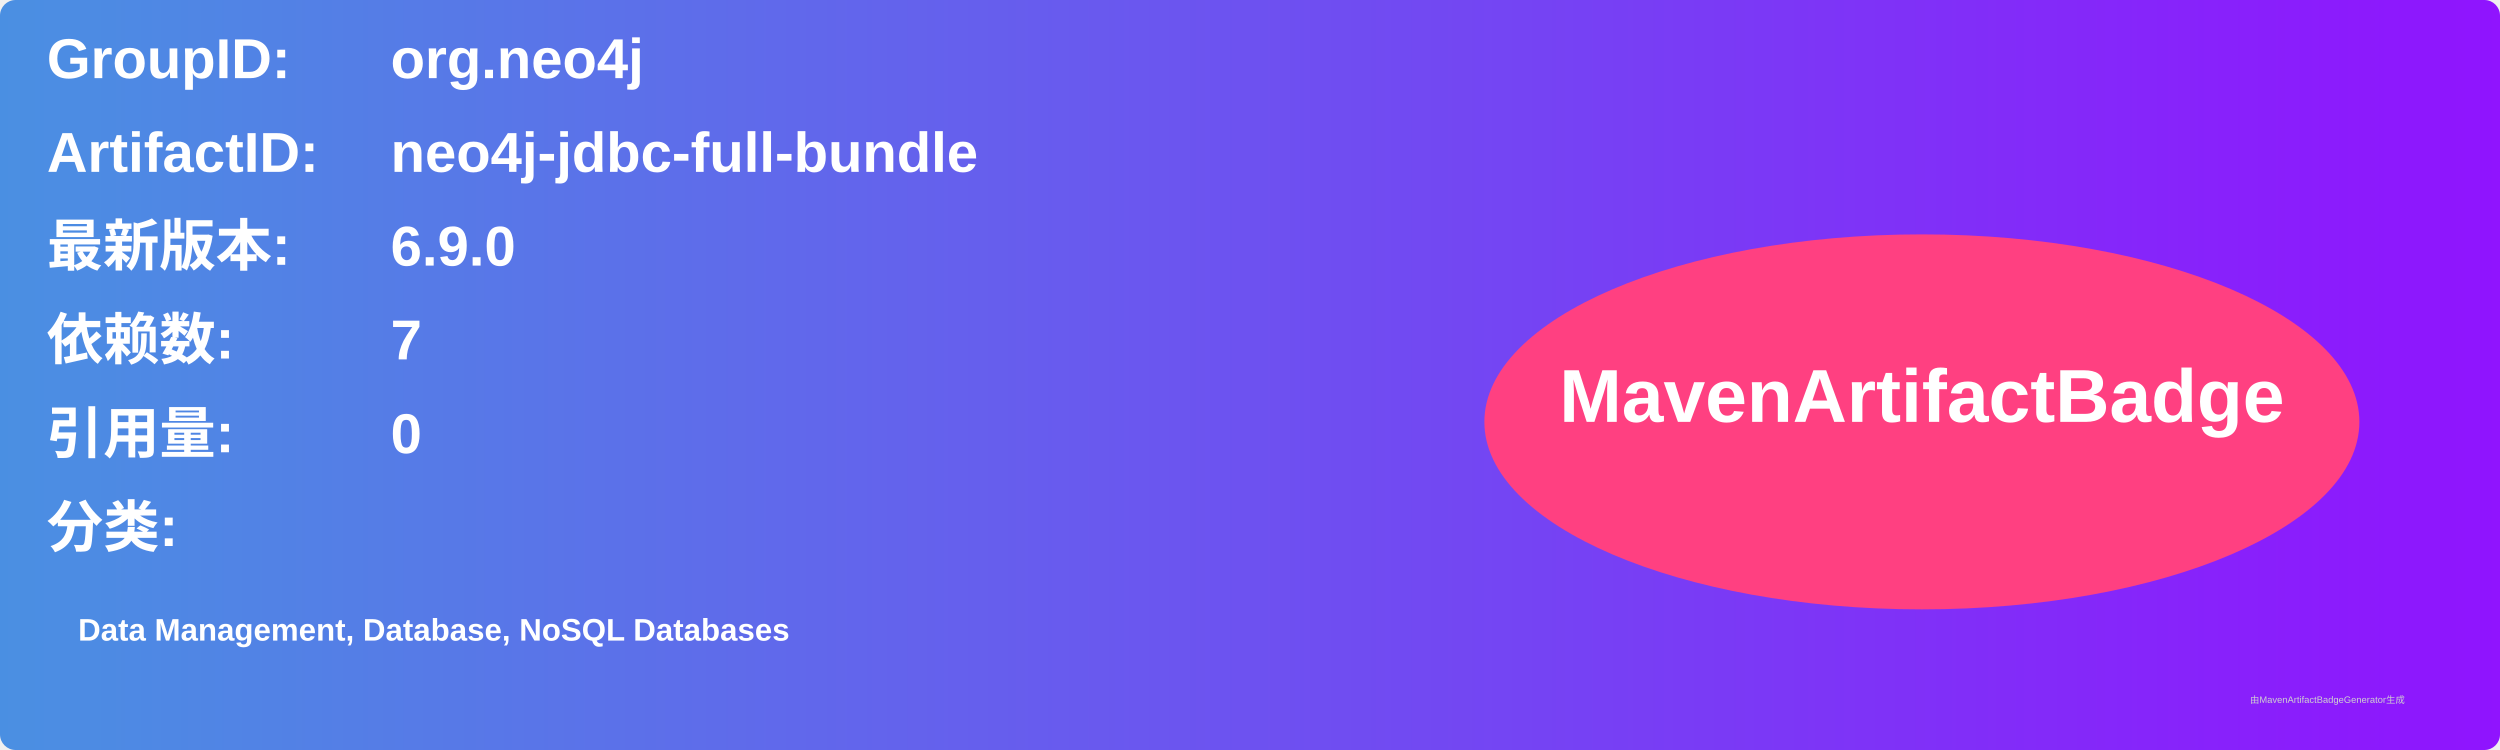
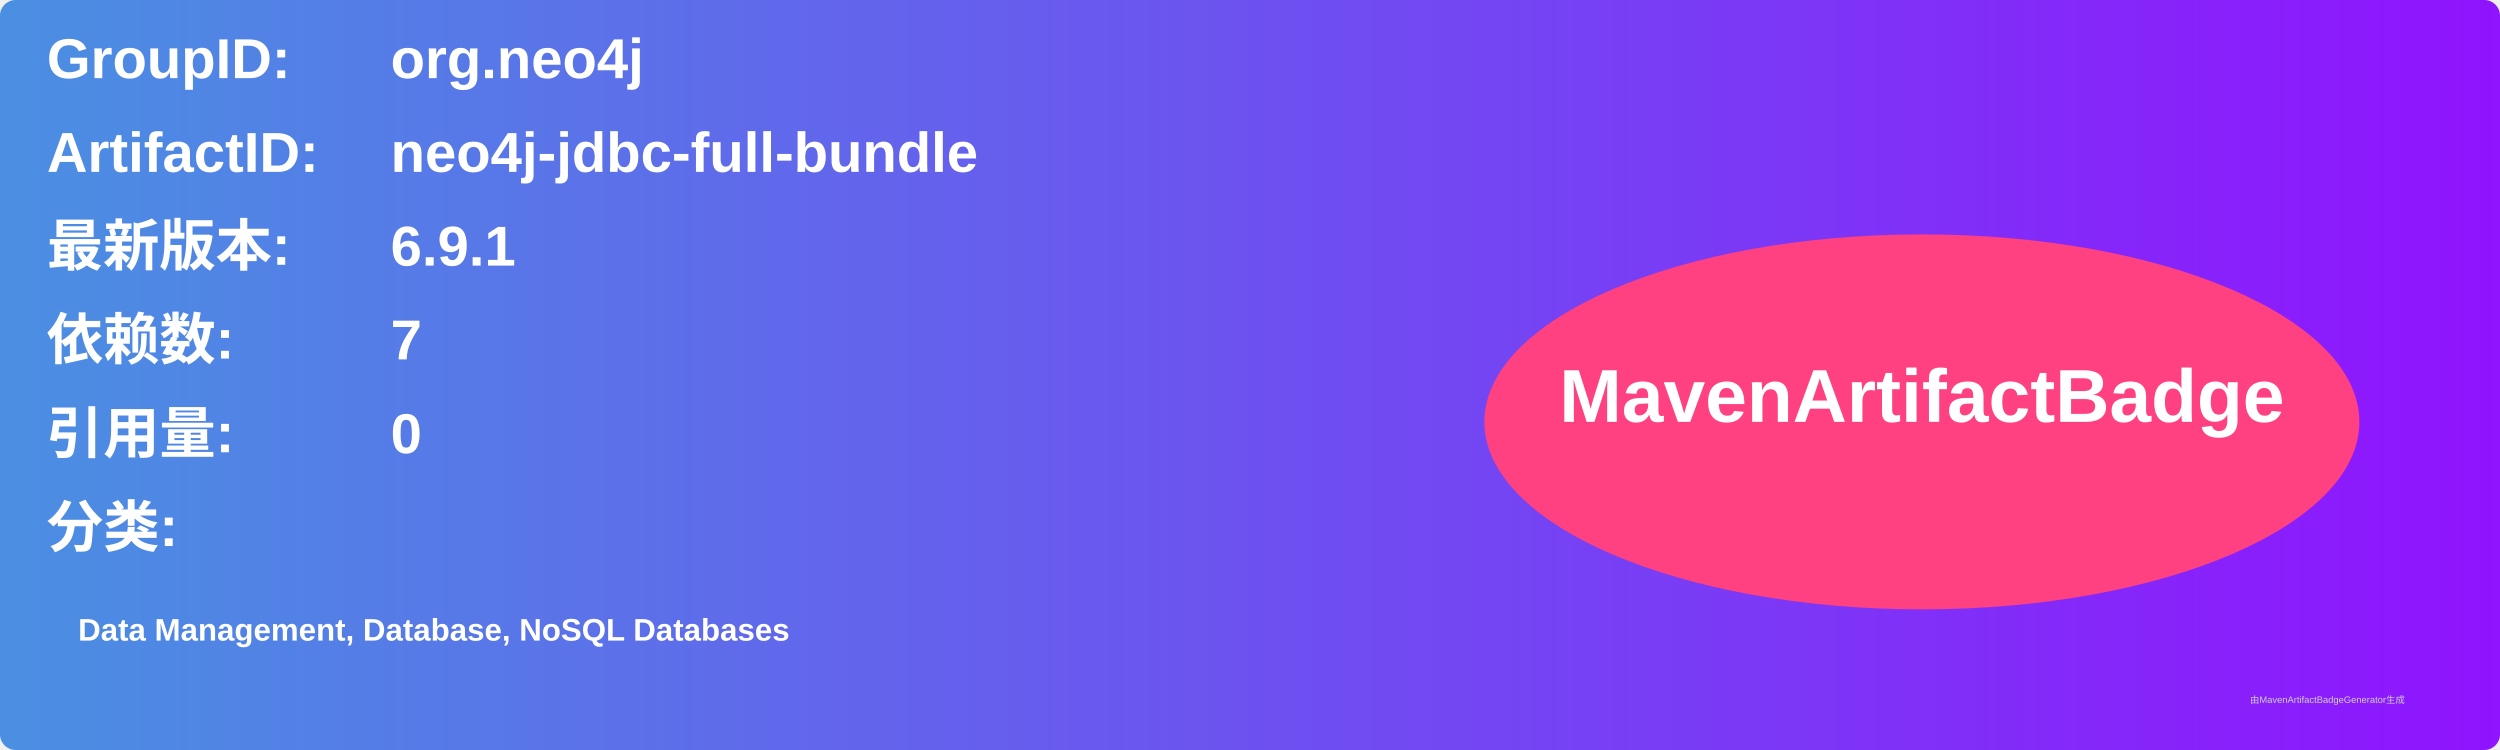
<svg xmlns="http://www.w3.org/2000/svg" width="800" height="240" viewBox="0 0 800 240">
  <linearGradient id="grad" x1="0%" y1="0%" x2="100%" y2="0%">
    <stop offset="0%" stop-color="#4a90e2" />
    <stop offset="100%" stop-color="#9013fe" />
  </linearGradient>
  <rect width="100%" height="100%" rx="5" ry="5" fill="url(#grad)" />
  <g transform="translate(15, 15)">
    <text x="0" y="10" font-family="Arial" font-size="18" fill="white" font-weight="bold" width="260">GroupID:</text>
    <text x="110" y="10" font-family="Arial" font-size="18" fill="white" font-weight="bold" width="460">org.neo4j</text>
    <text x="0" y="40" font-family="Arial" font-size="18" fill="white" font-weight="bold" width="260">ArtifactID:</text>
    <text x="110" y="40" font-family="Arial" font-size="18" fill="white" font-weight="bold" width="460">neo4j-jdbc-full-bundle</text>
    <text x="0" y="70" font-family="Arial" font-size="18" fill="white" font-weight="bold">最新版本:</text>
    <text x="110" y="70" font-family="Arial" font-size="18" fill="white" font-weight="bold">
-       <tspan font-weight="bold">6.9.0</tspan>
+       <tspan font-weight="bold">6.9.1</tspan>
    </text>
    <text x="0" y="100" font-family="Arial" font-size="18" fill="white" font-weight="bold">依赖数: </text>
    <text x="110" y="100" font-family="Arial" font-size="18" fill="white">
      <tspan font-weight="bold">7</tspan>
    </text>
    <text x="0" y="130" font-family="Arial" font-size="18" fill="white" font-weight="bold">引用量: </text>
    <text x="110" y="130" font-family="Arial" font-size="18" fill="white">
      <tspan font-weight="bold">0</tspan>
    </text>
    <text x="0" y="160" font-family="Arial" font-size="18" fill="white" font-weight="bold">分类:</text>
    <text x="10" y="190" font-family="Arial" font-size="10" fill="white">
      <tspan font-weight="bold">Data Management, Database, NoSQL Databases</tspan>
    </text>
    <ellipse cx="600" cy="120" rx="140" ry="60" fill="#ff4081" />
    <text x="600" y="120" text-anchor="middle" font-family="Arial" font-size="24" fill="white" font-weight="bold">MavenArtifactBadge</text>
  </g>
  <text x="720" y="225" font-family="Arial" font-size="3" fill="#d0d0d0">由MavenArtifactBadgeGenerator生成</text>
</svg>
